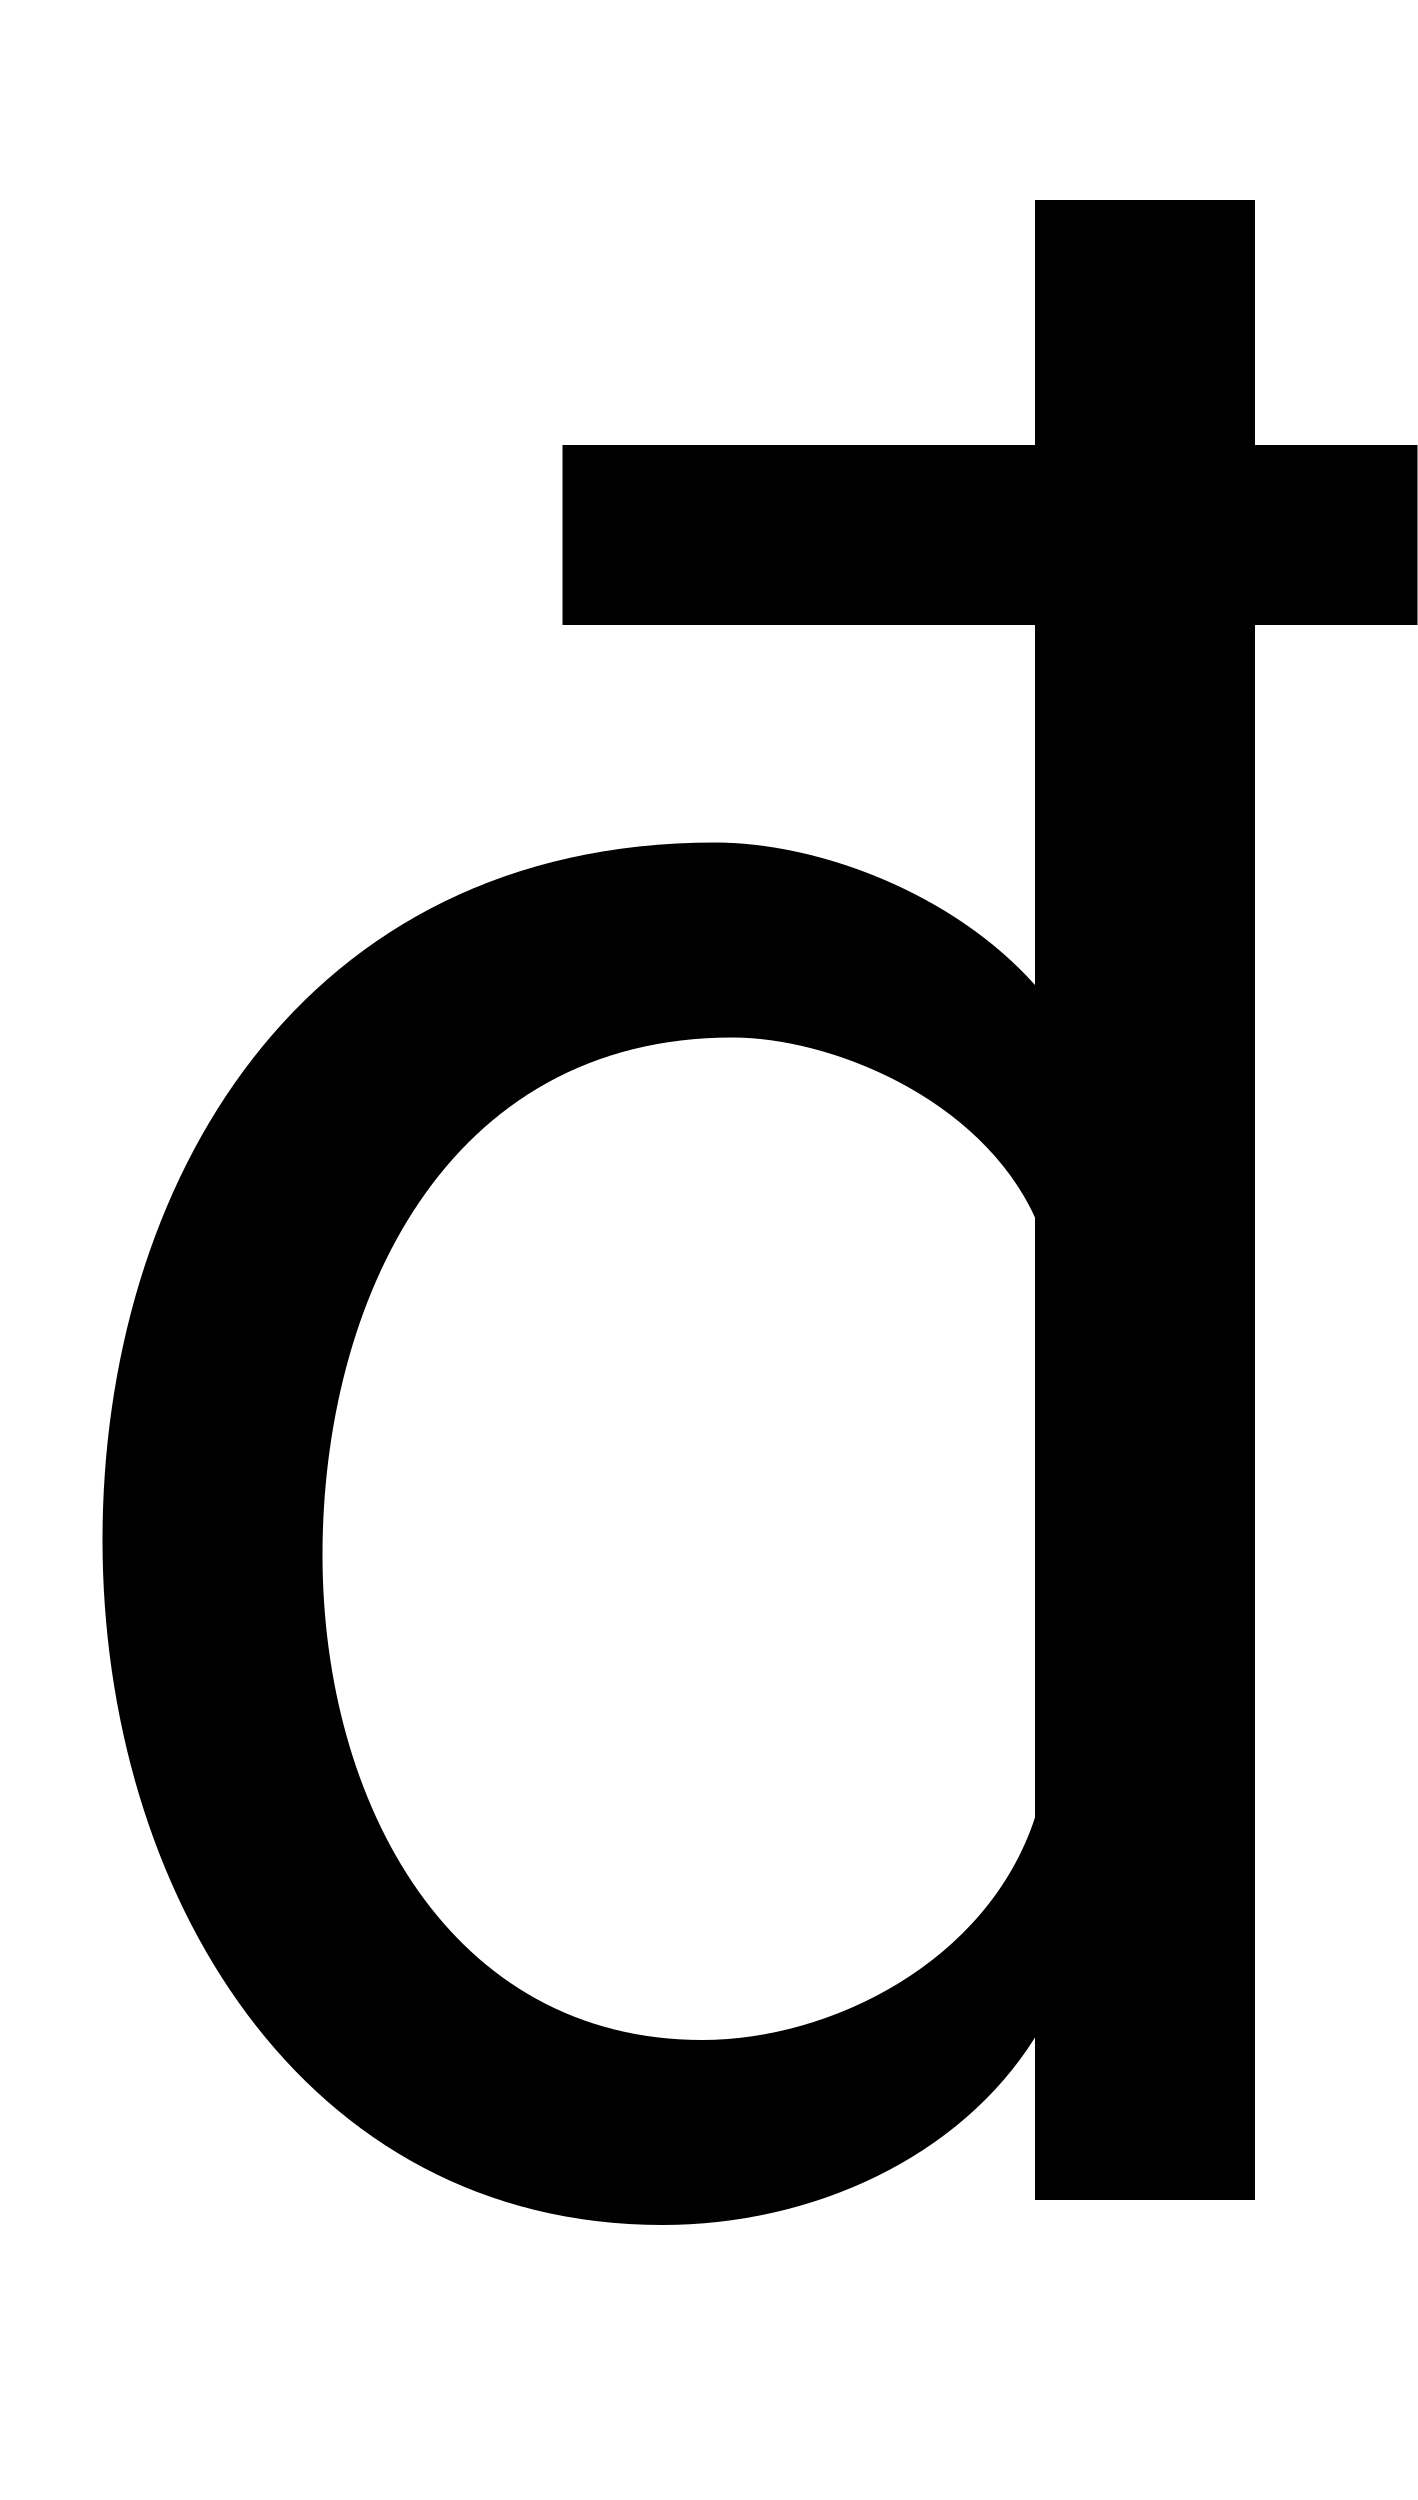
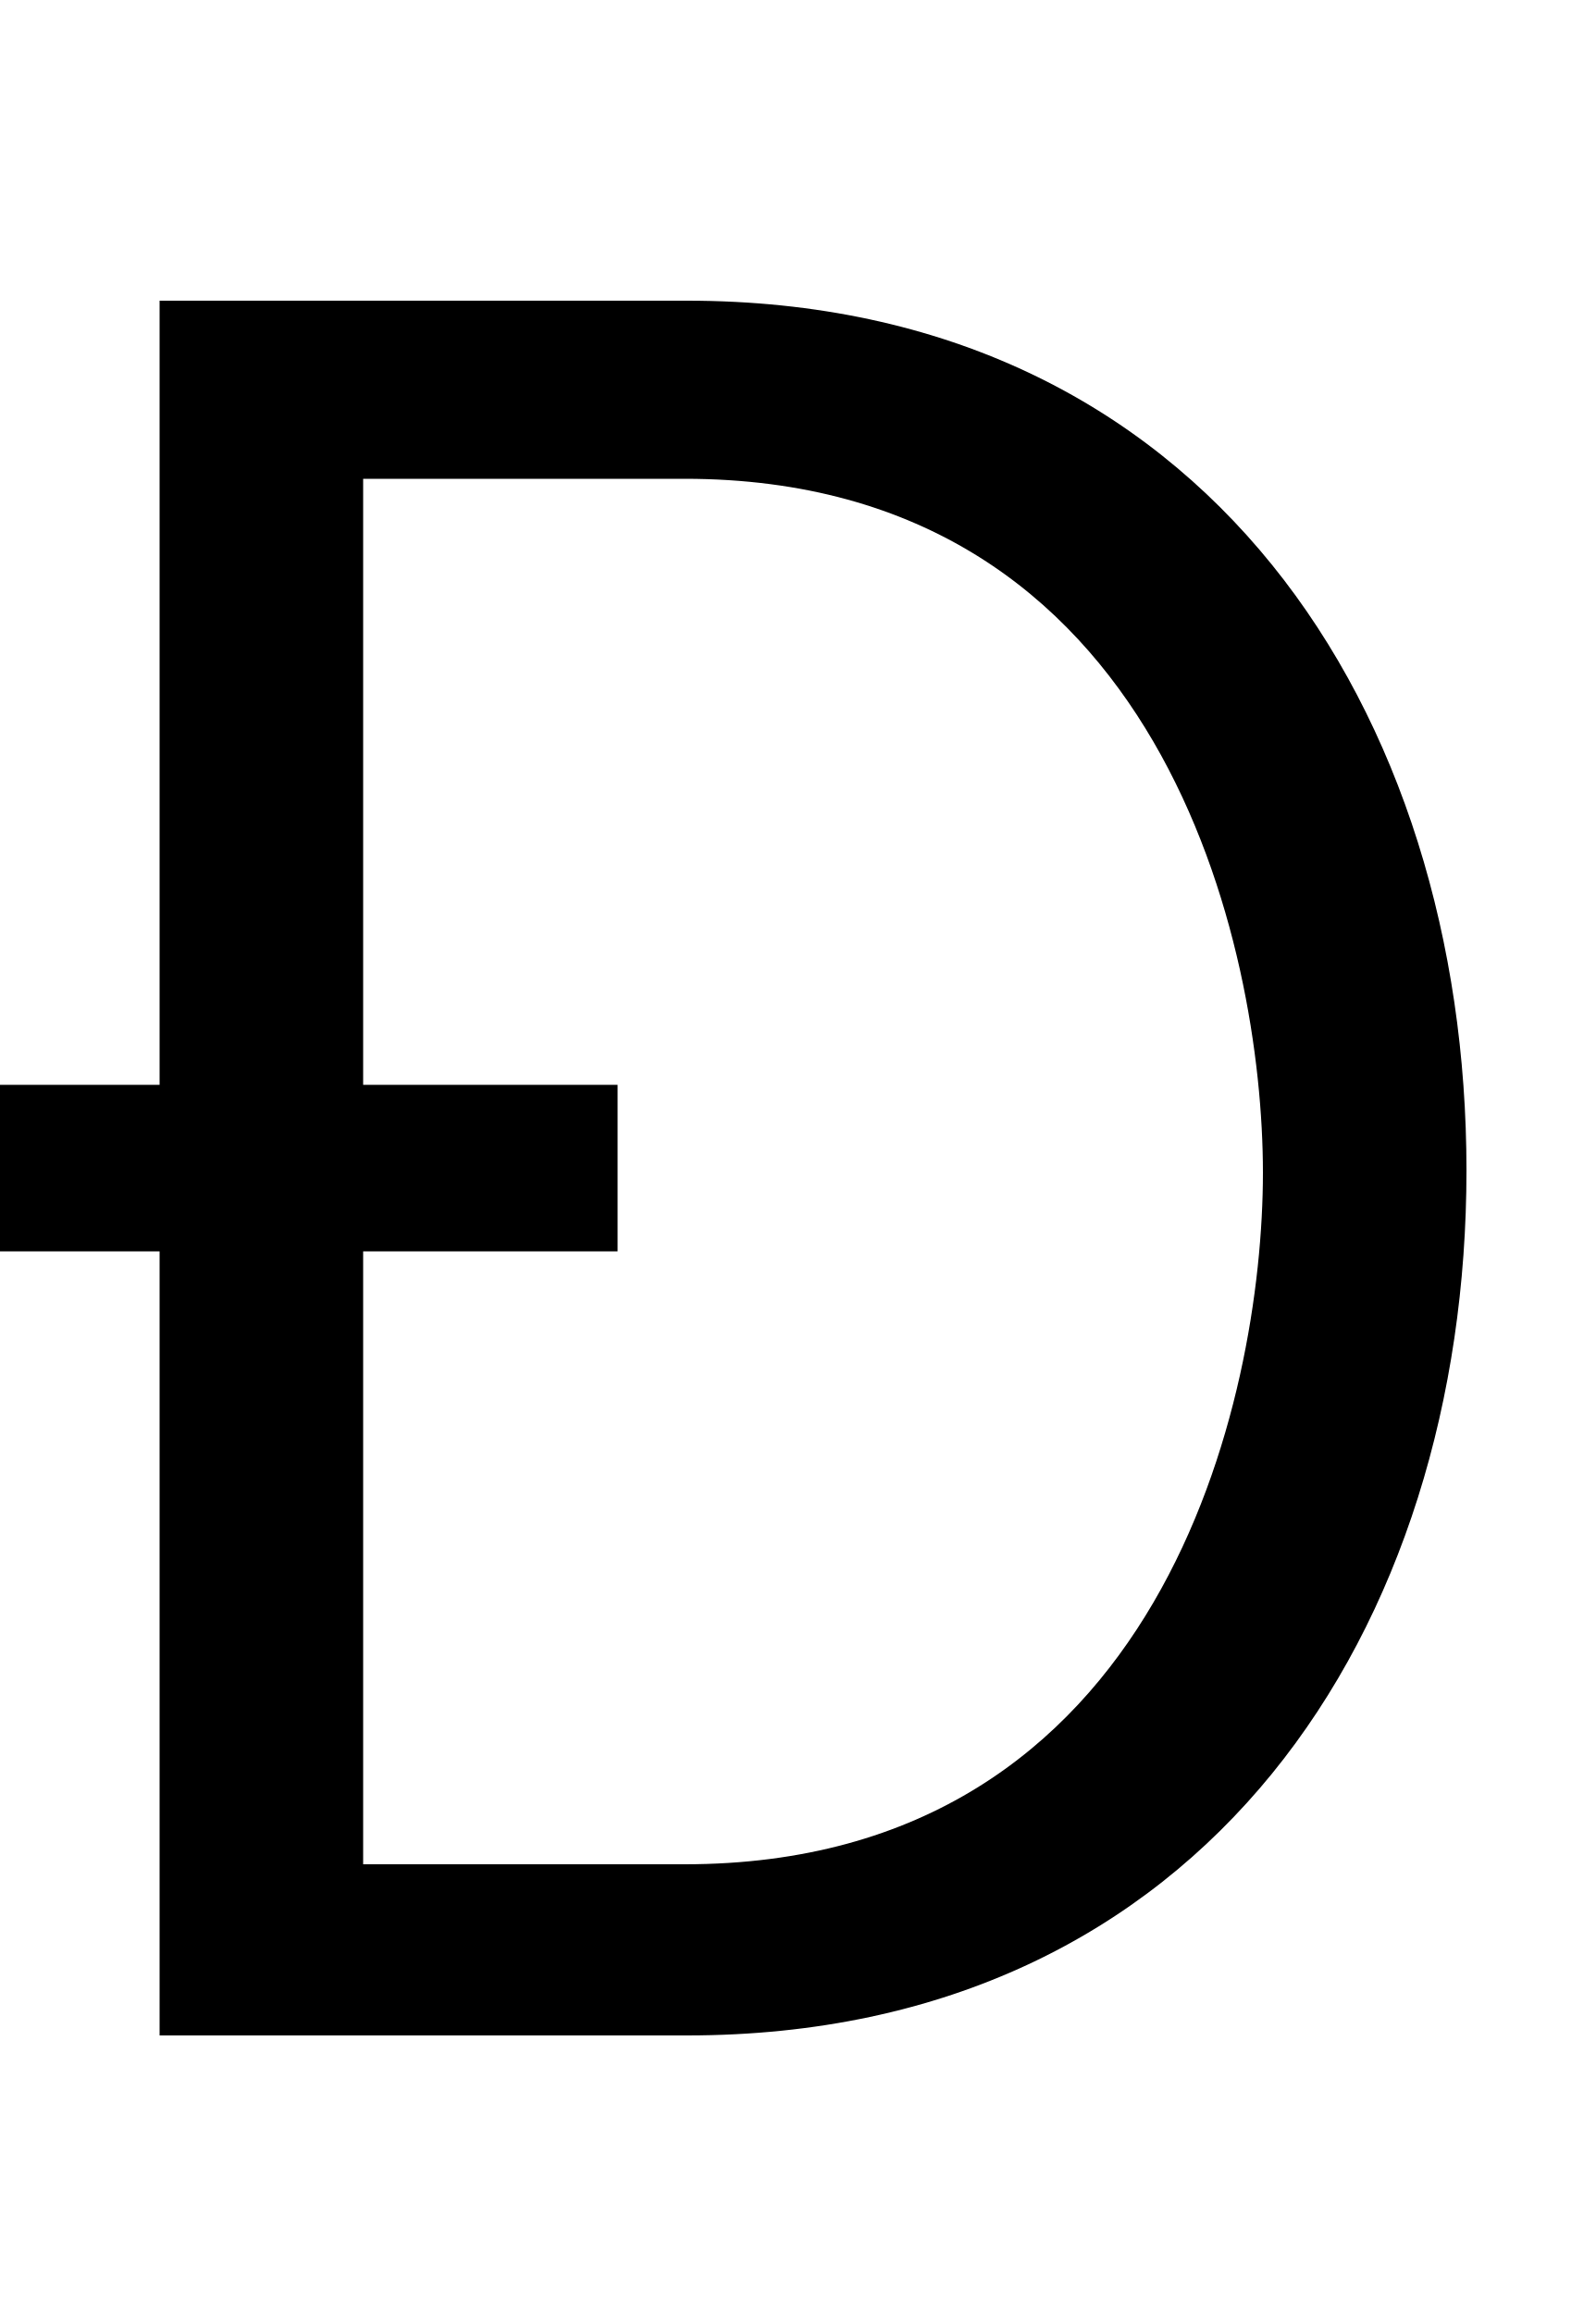
- <svg xmlns="http://www.w3.org/2000/svg" width="567" height="1000">
-   <path d="M225 702V630H567V702ZM414 65V0H502V800H414V486C381 523 327 543 286 543C120 543 41 406 41 264C41 123 121 -10 265 -10C325 -10 384 17 414 65ZM414 393V153C395 95 332 64 281 64C180 64 129 159 129 258C129 359 178 465 293 465C332 465 392 441 414 393Z" transform="translate(0, 880) scale(1,-1)" />
+ <svg xmlns="http://www.w3.org/2000/svg" width="690" height="1000">
+   <path d="M0 411V339H267V411ZM69 0H297C522 0 634 177 634 374C634 571 522 750 297 750H69ZM296 74H157V673H296C503 673 546 470 546 373C546 276 503 74 296 74Z" transform="translate(0, 880) scale(1,-1)" />
</svg>
